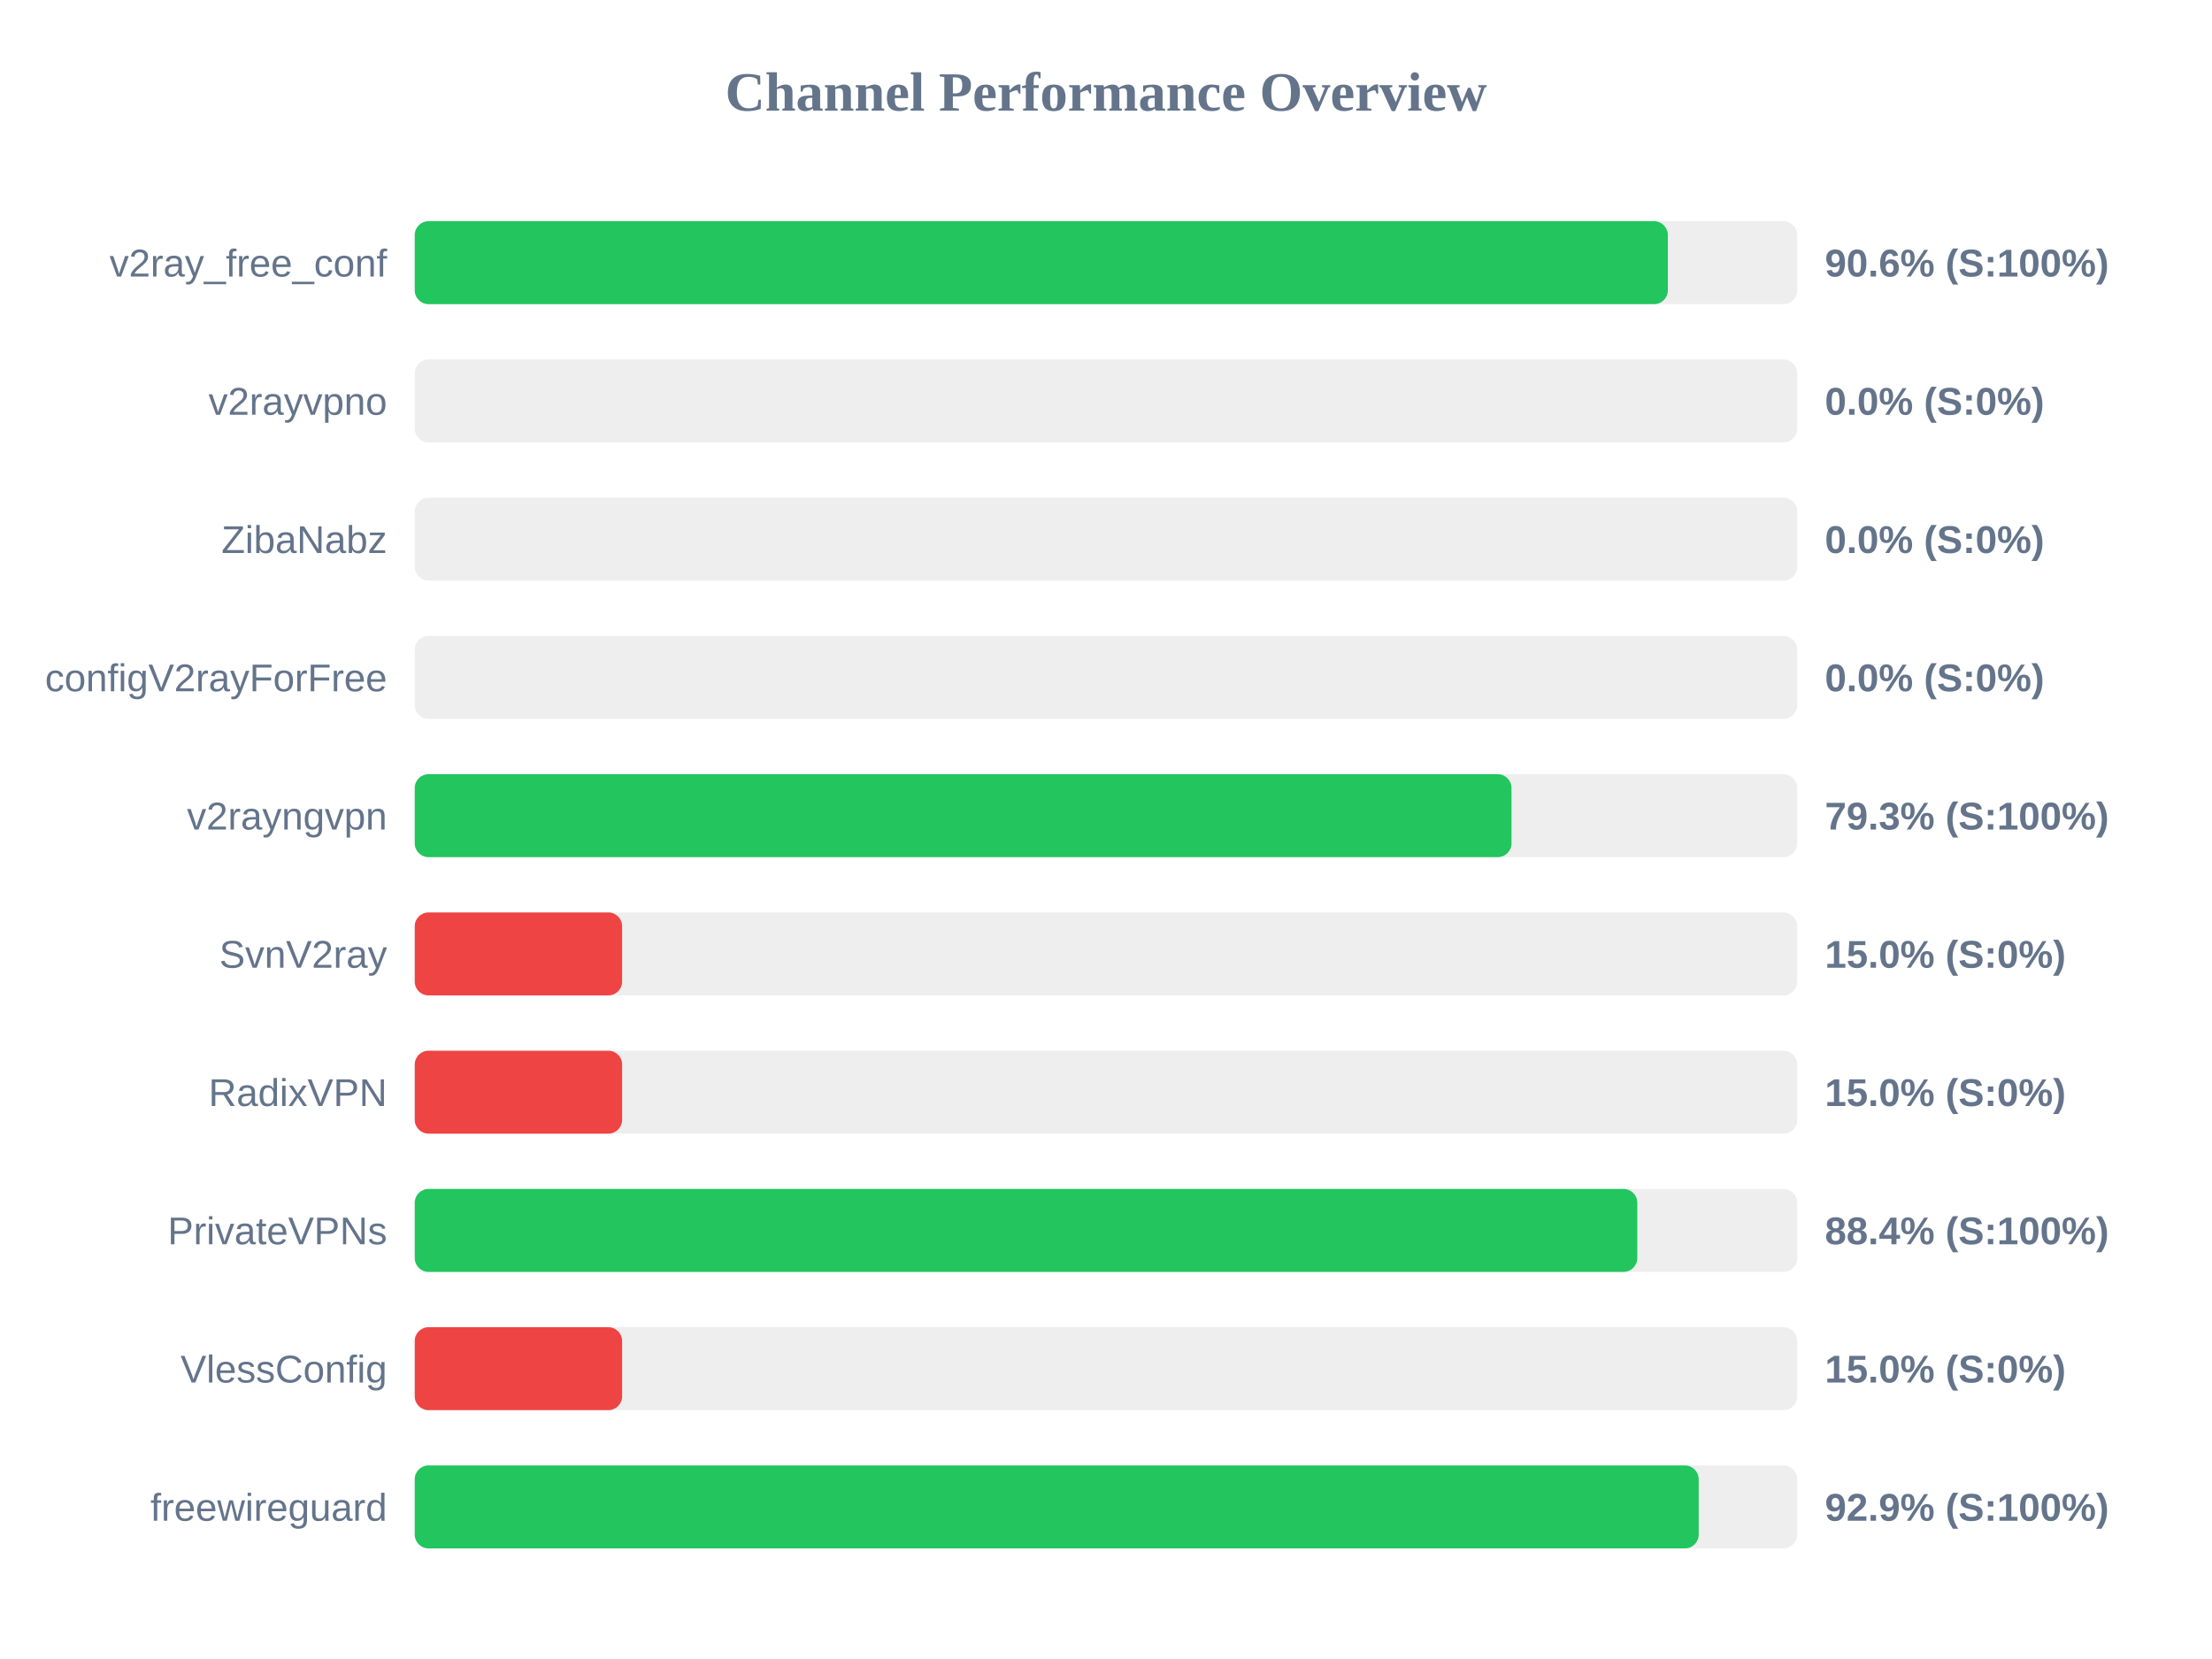
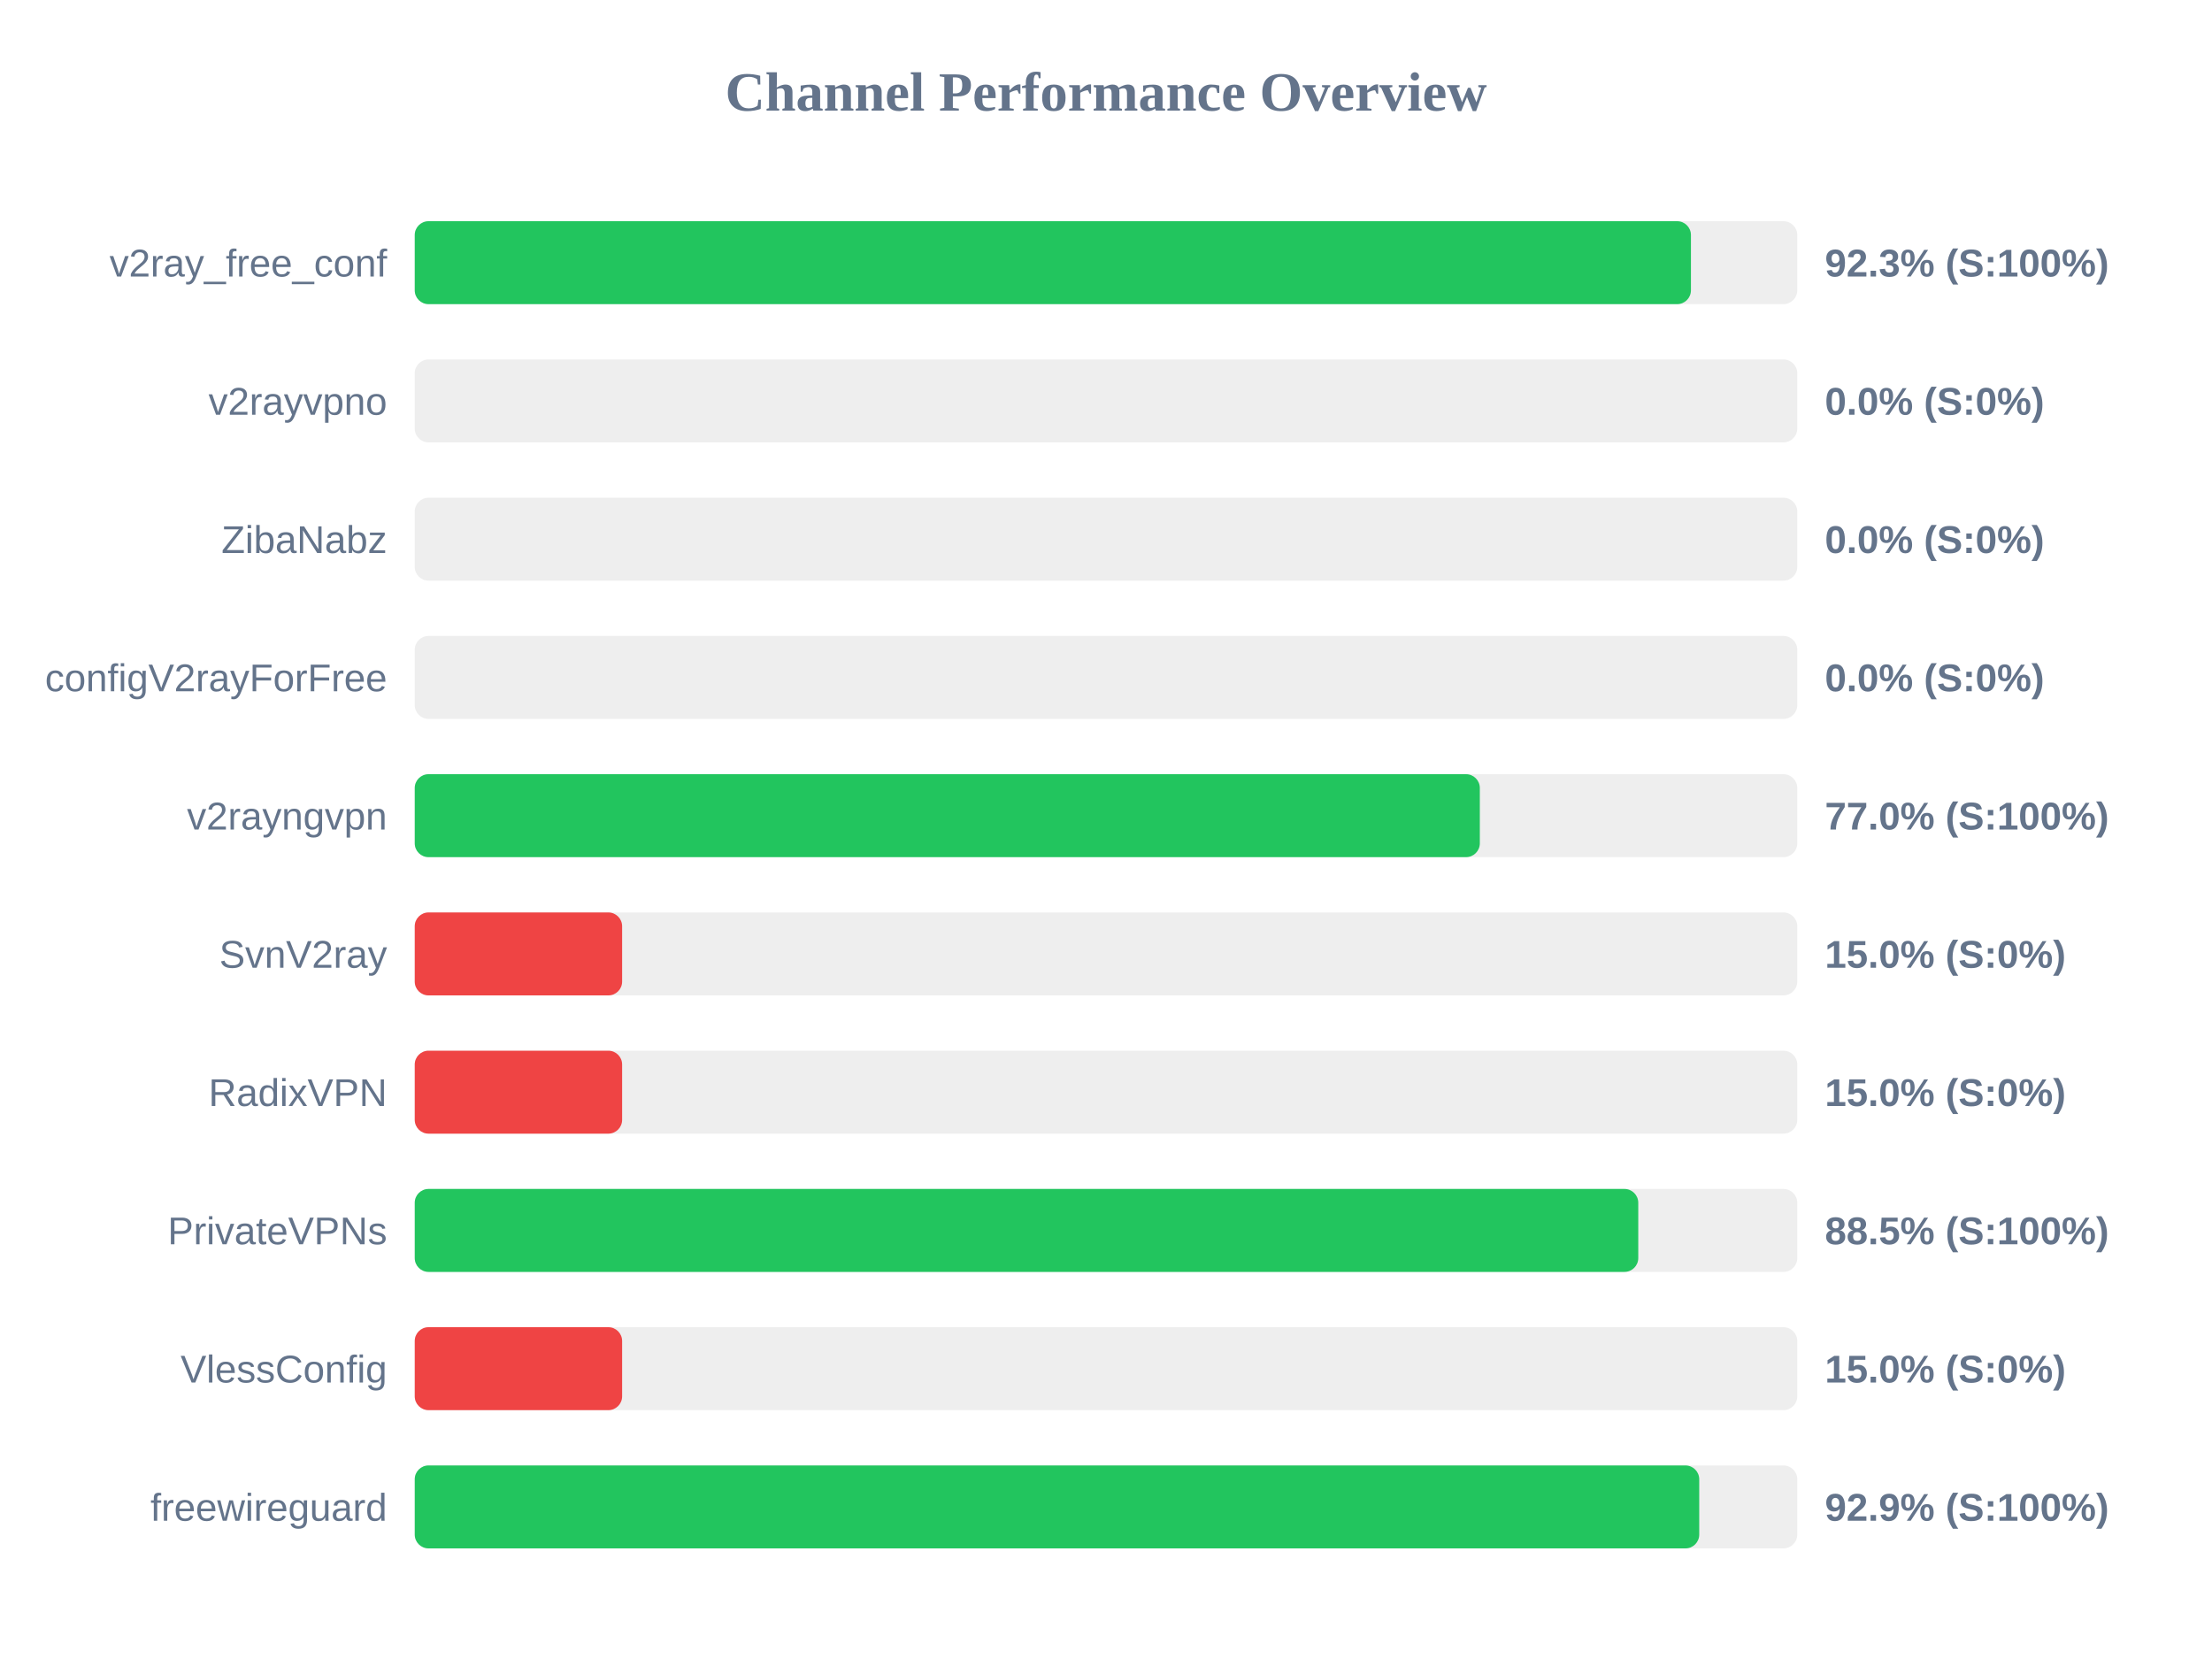
<svg xmlns="http://www.w3.org/2000/svg" width="800" height="600" version="1.1">
  <style>
        .row { font: 14px Arial; fill: #64748b; }
        .score { font: bold 14px Arial; fill: #64748b; }
    </style>
  <text x="400" y="40" text-anchor="middle" font-size="20px" font-weight="bold" fill="#64748b">Channel Performance Overview</text>
  <rect x="150" y="80" width="500" height="30" fill="#eee" rx="5" />
-   <rect x="150" y="80" width="453.2" height="30" fill="#22c55e" rx="5" />
+   <rect x="150" y="80" width="461.55" height="30" fill="#22c55e" rx="5" />
  <text x="140" y="100" text-anchor="end" class="row">v2ray_free_conf</text>
-   <text x="660" y="100" text-anchor="start" class="score">90.6% (S:100%)</text>
+   <text x="660" y="100" text-anchor="start" class="score">92.3% (S:100%)</text>
  <rect x="150" y="130" width="500" height="30" fill="#eee" rx="5" />
  <rect x="150" y="130" width="0.0" height="30" fill="#ef4444" rx="5" />
  <text x="140" y="150" text-anchor="end" class="row">v2rayvpno</text>
  <text x="660" y="150" text-anchor="start" class="score">0.0% (S:0%)</text>
  <rect x="150" y="180" width="500" height="30" fill="#eee" rx="5" />
  <rect x="150" y="180" width="0.0" height="30" fill="#ef4444" rx="5" />
  <text x="140" y="200" text-anchor="end" class="row">ZibaNabz</text>
  <text x="660" y="200" text-anchor="start" class="score">0.0% (S:0%)</text>
  <rect x="150" y="230" width="500" height="30" fill="#eee" rx="5" />
  <rect x="150" y="230" width="0.0" height="30" fill="#ef4444" rx="5" />
  <text x="140" y="250" text-anchor="end" class="row">configV2rayForFree</text>
  <text x="660" y="250" text-anchor="start" class="score">0.0% (S:0%)</text>
  <rect x="150" y="280" width="500" height="30" fill="#eee" rx="5" />
-   <rect x="150" y="280" width="396.65" height="30" fill="#22c55e" rx="5" />
+   <rect x="150" y="280" width="385.2" height="30" fill="#22c55e" rx="5" />
  <text x="140" y="300" text-anchor="end" class="row">v2rayngvpn</text>
-   <text x="660" y="300" text-anchor="start" class="score">79.3% (S:100%)</text>
+   <text x="660" y="300" text-anchor="start" class="score">77.0% (S:100%)</text>
  <rect x="150" y="330" width="500" height="30" fill="#eee" rx="5" />
  <rect x="150" y="330" width="75.0" height="30" fill="#ef4444" rx="5" />
  <text x="140" y="350" text-anchor="end" class="row">SvnV2ray</text>
  <text x="660" y="350" text-anchor="start" class="score">15.0% (S:0%)</text>
  <rect x="150" y="380" width="500" height="30" fill="#eee" rx="5" />
  <rect x="150" y="380" width="75.0" height="30" fill="#ef4444" rx="5" />
  <text x="140" y="400" text-anchor="end" class="row">RadixVPN</text>
  <text x="660" y="400" text-anchor="start" class="score">15.0% (S:0%)</text>
  <rect x="150" y="430" width="500" height="30" fill="#eee" rx="5" />
-   <rect x="150" y="430" width="442.15" height="30" fill="#22c55e" rx="5" />
+   <rect x="150" y="430" width="442.5" height="30" fill="#22c55e" rx="5" />
  <text x="140" y="450" text-anchor="end" class="row">PrivateVPNs</text>
-   <text x="660" y="450" text-anchor="start" class="score">88.4% (S:100%)</text>
+   <text x="660" y="450" text-anchor="start" class="score">88.5% (S:100%)</text>
  <rect x="150" y="480" width="500" height="30" fill="#eee" rx="5" />
  <rect x="150" y="480" width="75.0" height="30" fill="#ef4444" rx="5" />
  <text x="140" y="500" text-anchor="end" class="row">VlessConfig</text>
  <text x="660" y="500" text-anchor="start" class="score">15.0% (S:0%)</text>
  <rect x="150" y="530" width="500" height="30" fill="#eee" rx="5" />
-   <rect x="150" y="530" width="464.35" height="30" fill="#22c55e" rx="5" />
+   <rect x="150" y="530" width="464.55" height="30" fill="#22c55e" rx="5" />
  <text x="140" y="550" text-anchor="end" class="row">freewireguard</text>
  <text x="660" y="550" text-anchor="start" class="score">92.9% (S:100%)</text>
</svg>
